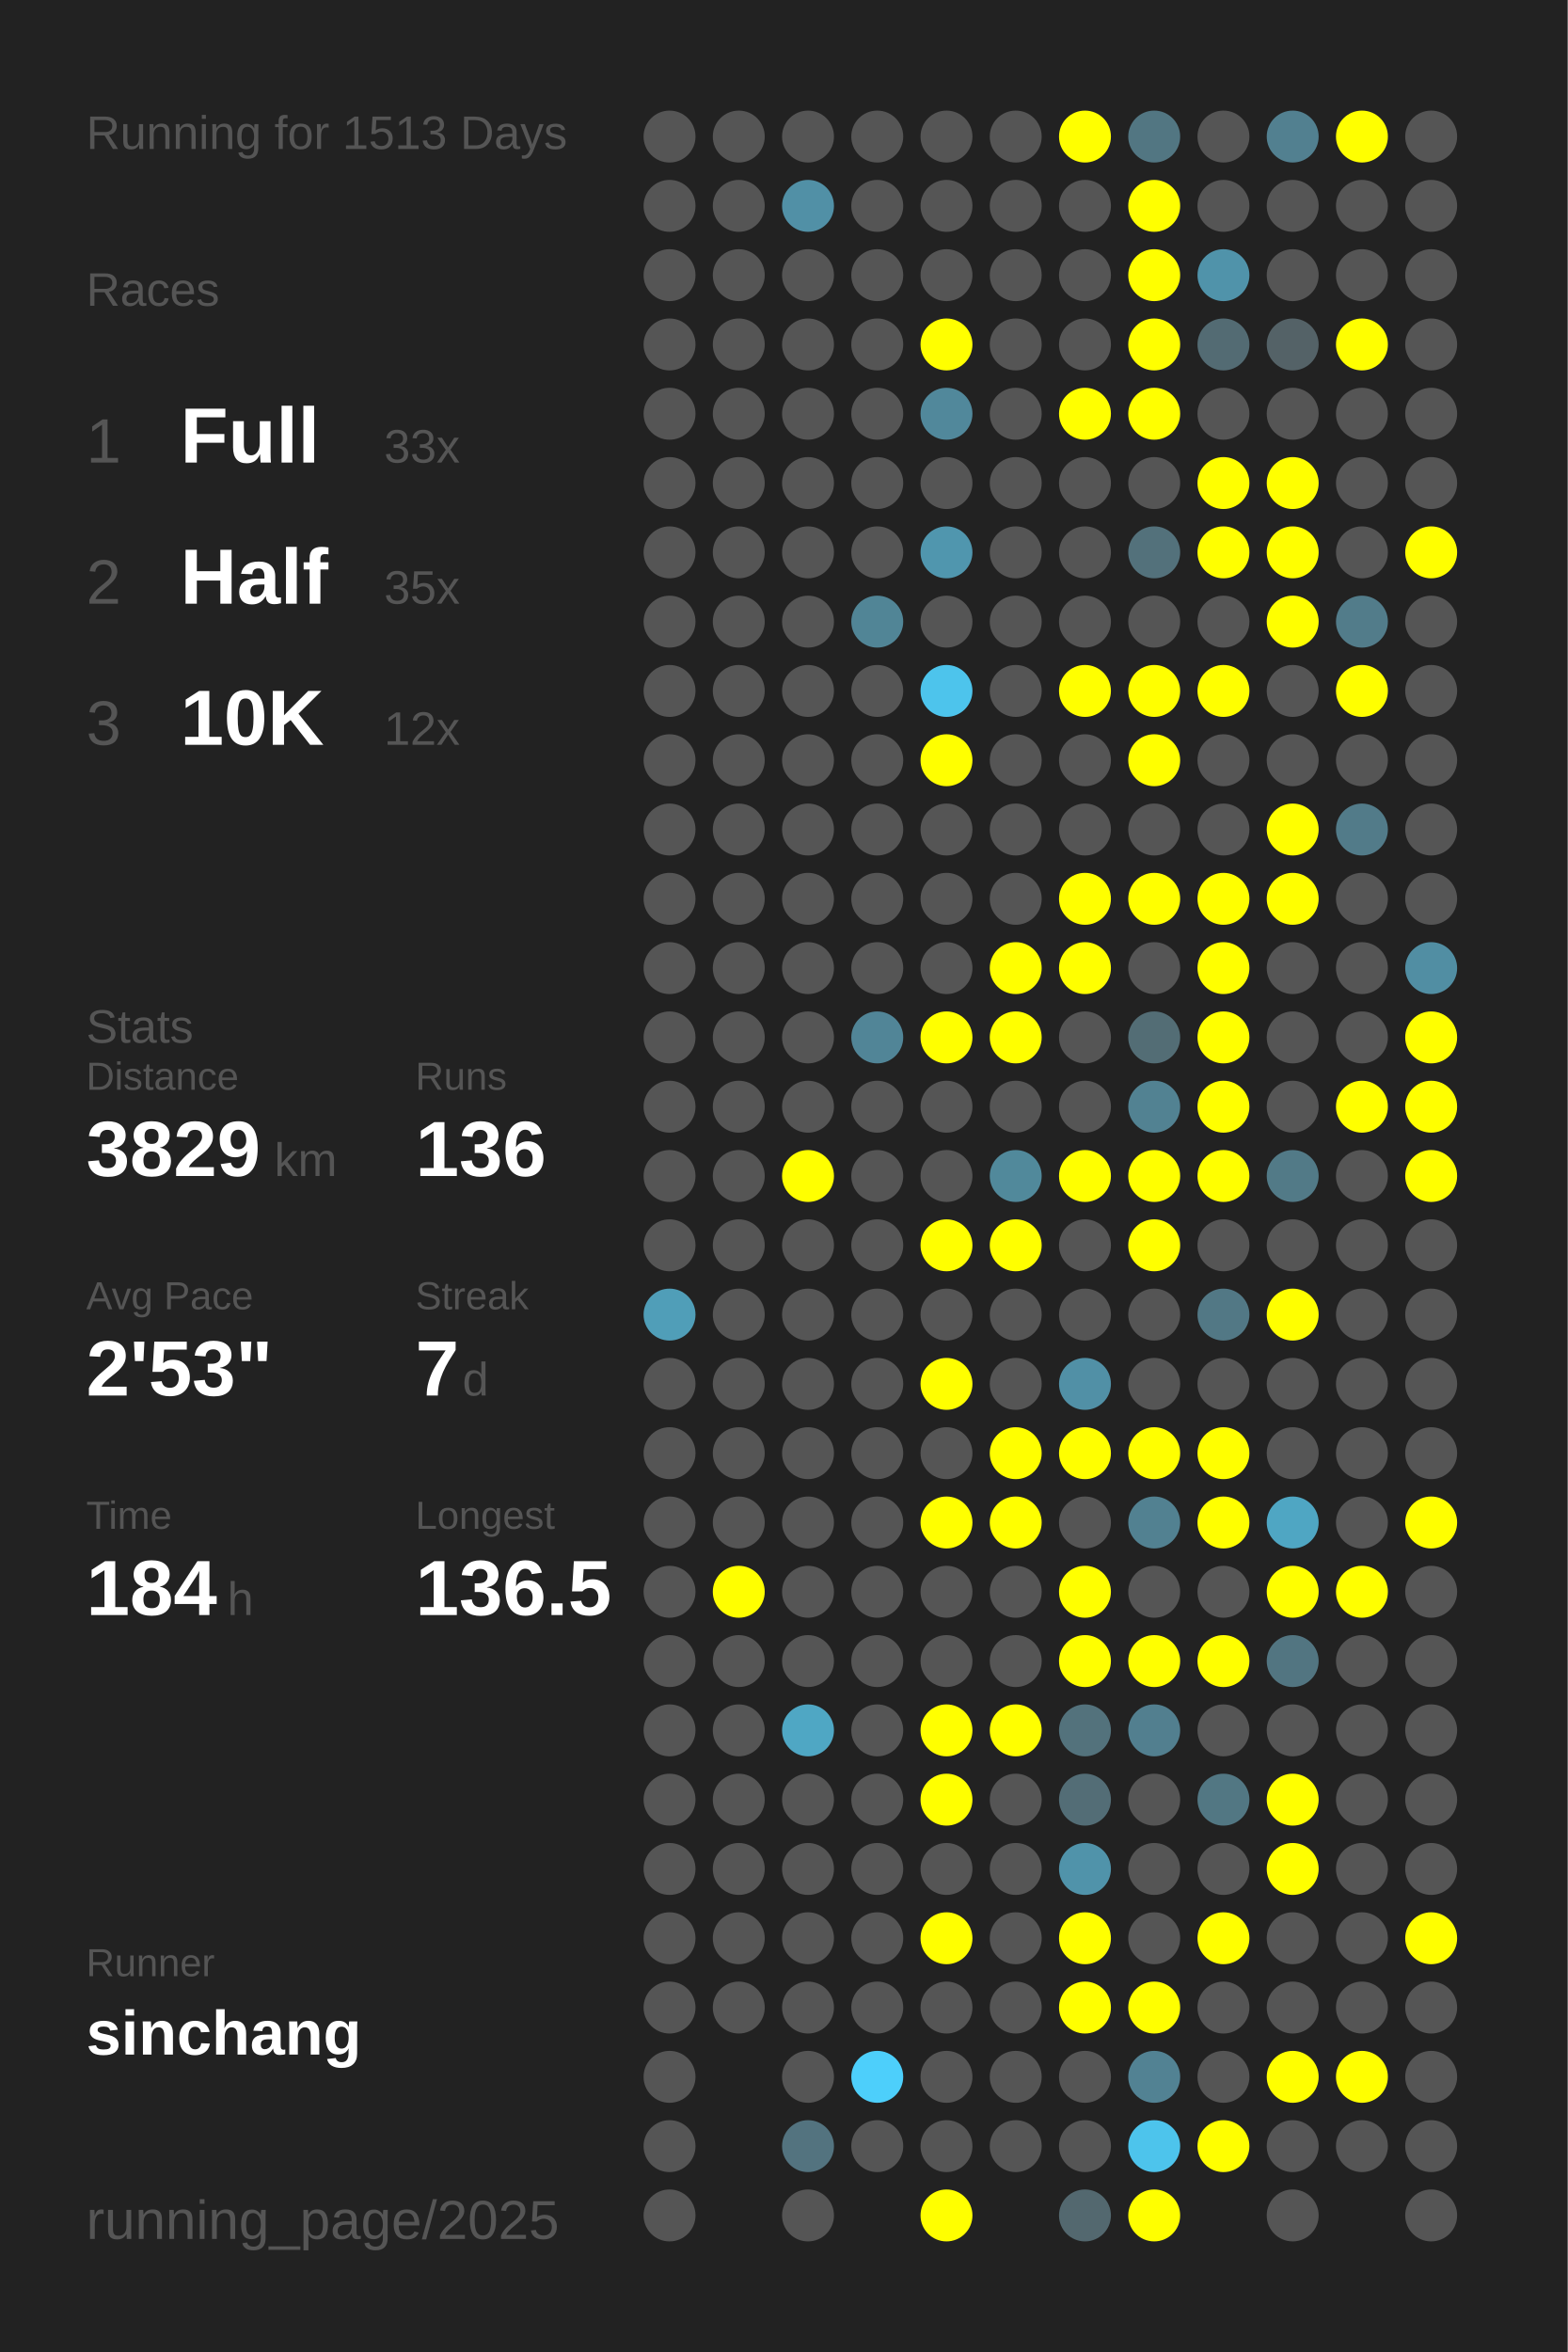
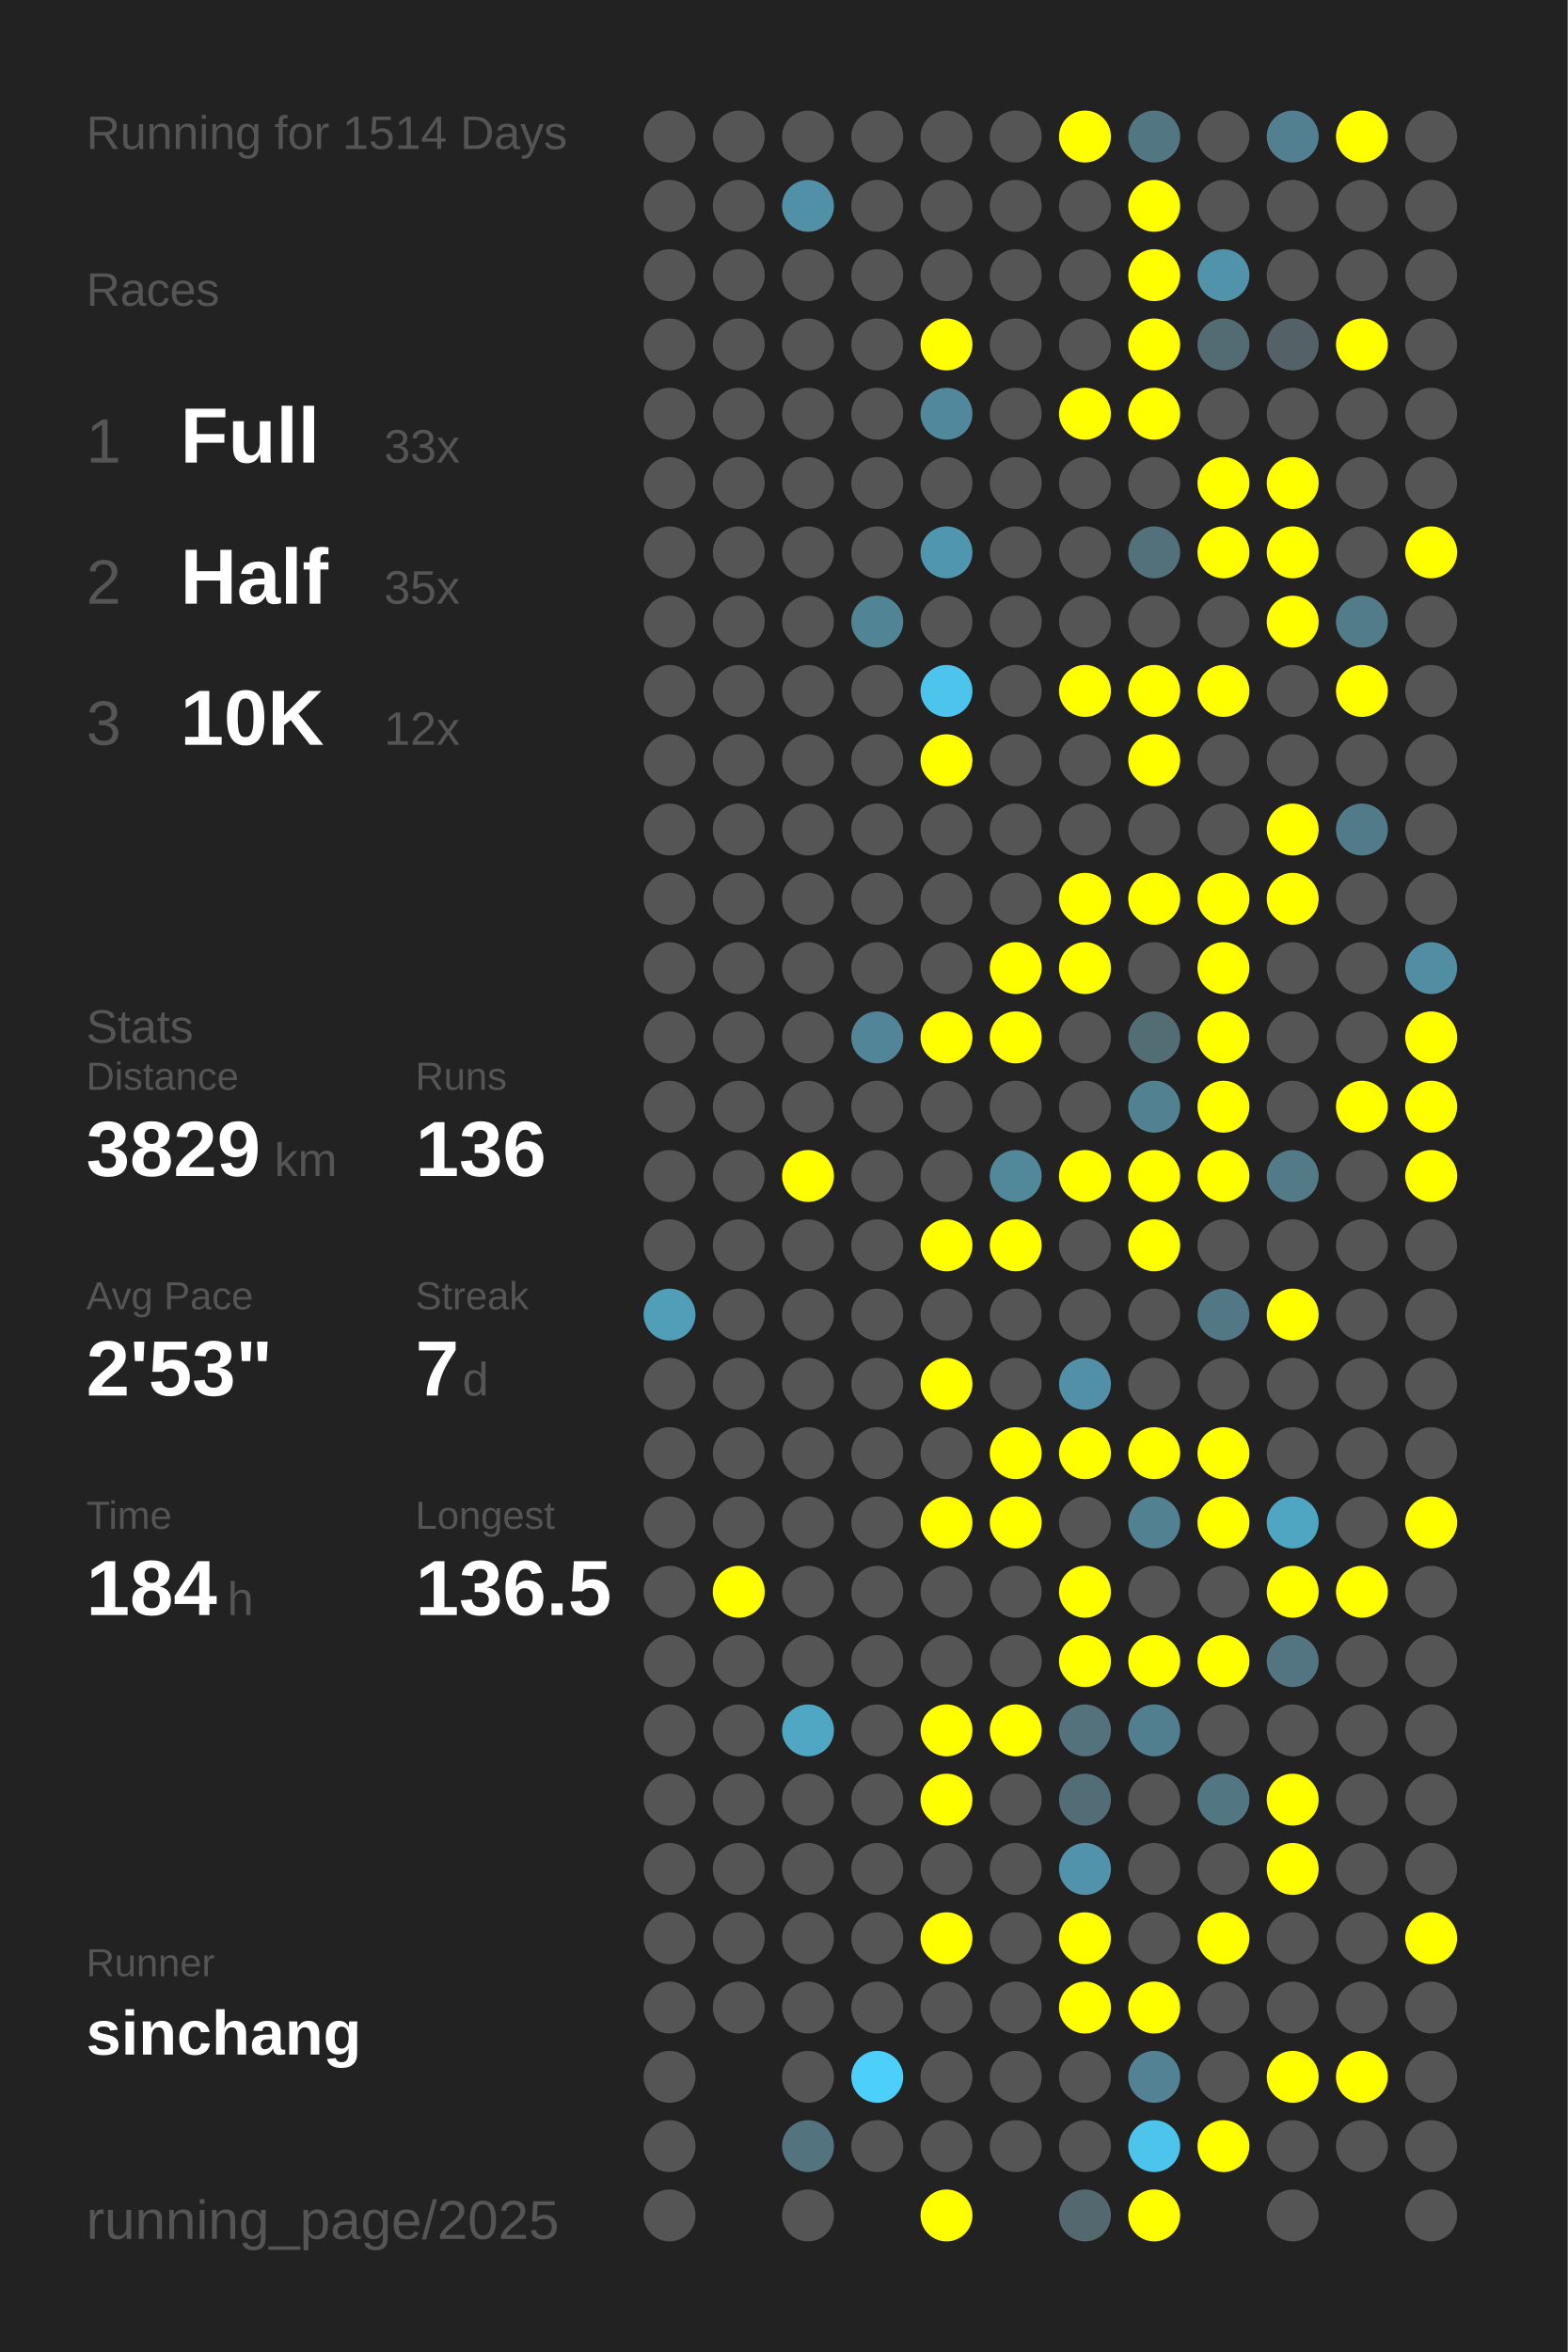
<svg xmlns="http://www.w3.org/2000/svg" baseProfile="full" height="300mm" version="1.1" viewBox="0,0,200,300" width="200mm">
  <defs />
  <rect fill="#222222" height="300" width="200" x="0" y="0" />
-   <text fill="#555555" style="font-size:6px; font-family:Arial;" x="11" y="19">Running for 1513 Days</text>
+   <text fill="#555555" style="font-size:6px; font-family:Arial;" x="11" y="19">Running for 1514 Days</text>
  <text fill="#555555" style="font-size:6px; font-family:Arial;" x="11" y="39">Races</text>
  <text fill="#555555" style="font-size:8px; font-family:Arial;" x="11" y="59">1</text>
  <text fill="#FFFFFF" style="font-size:10px; font-family:Arial; font-weight:bold;" x="23" y="59">Full</text>
  <text fill="#555555" style="font-size:6px; font-family:Arial;" x="49" y="59">33x</text>
  <text fill="#555555" style="font-size:8px; font-family:Arial;" x="11" y="77">2</text>
  <text fill="#FFFFFF" style="font-size:10px; font-family:Arial; font-weight:bold;" x="23" y="77">Half</text>
  <text fill="#555555" style="font-size:6px; font-family:Arial;" x="49" y="77">35x</text>
  <text fill="#555555" style="font-size:8px; font-family:Arial;" x="11" y="95">3</text>
  <text fill="#FFFFFF" style="font-size:10px; font-family:Arial; font-weight:bold;" x="23" y="95">10K</text>
  <text fill="#555555" style="font-size:6px; font-family:Arial;" x="49" y="95">12x</text>
  <text fill="#555555" style="font-size:6px; font-family:Arial;" x="11" y="133">Stats</text>
  <text fill="#555555" style="font-size:5px; font-family:Arial;" x="11" y="139">Distance</text>
  <text fill="#FFFFFF" style="font-size:10px; font-family:Arial; font-weight:bold;" x="11" y="150">3829</text>
  <text fill="#555555" style="font-size:6px; font-family:Arial;" x="35" y="150">km</text>
  <text fill="#555555" style="font-size:5px; font-family:Arial;" x="53" y="139">Runs</text>
  <text fill="#FFFFFF" style="font-size:10px; font-family:Arial; font-weight:bold;" x="53" y="150">136</text>
  <text fill="#555555" style="font-size:5px; font-family:Arial;" x="11" y="167">Avg Pace</text>
  <text fill="#FFFFFF" style="font-size:10px; font-family:Arial; font-weight:bold;" x="11" y="178">2'53"</text>
  <text fill="#555555" style="font-size:5px; font-family:Arial;" x="53" y="167">Streak</text>
  <text fill="#FFFFFF" style="font-size:10px; font-family:Arial; font-weight:bold;" x="53" y="178">7</text>
  <text fill="#555555" style="font-size:6px; font-family:Arial;" x="59" y="178">d</text>
  <text fill="#555555" style="font-size:5px; font-family:Arial;" x="11" y="195">Time</text>
  <text fill="#FFFFFF" style="font-size:10px; font-family:Arial; font-weight:bold;" x="11" y="206">184</text>
  <text fill="#555555" style="font-size:6px; font-family:Arial;" x="29" y="206">h</text>
  <text fill="#555555" style="font-size:5px; font-family:Arial;" x="53" y="195">Longest</text>
  <text fill="#FFFFFF" style="font-size:10px; font-family:Arial; font-weight:bold;" x="53" y="206">136.5</text>
  <text fill="#555555" style="font-size:5px; font-family:Arial;" x="11" y="252.065">Runner</text>
  <text fill="#FFFFFF" style="font-size:8px; font-family:Arial; font-weight:bold;" x="11" y="262.065">sinchang</text>
  <text fill="#555555" style="font-size:7px; font-family:Arial;" x="11" y="285.581">running_page/2025</text>
  <circle cx="85.417" cy="17.419" fill="#555555" r="3.312" />
  <circle cx="85.417" cy="26.258" fill="#555555" r="3.312" />
  <circle cx="85.417" cy="35.097" fill="#555555" r="3.312" />
  <circle cx="85.417" cy="43.935" fill="#555555" r="3.312" />
  <circle cx="85.417" cy="52.774" fill="#555555" r="3.312" />
  <circle cx="85.417" cy="61.613" fill="#555555" r="3.312" />
  <circle cx="85.417" cy="70.452" fill="#555555" r="3.312" />
  <circle cx="85.417" cy="79.29" fill="#555555" r="3.312" />
  <circle cx="85.417" cy="88.129" fill="#555555" r="3.312" />
  <circle cx="85.417" cy="96.968" fill="#555555" r="3.312" />
  <circle cx="85.417" cy="105.806" fill="#555555" r="3.312" />
  <circle cx="85.417" cy="114.645" fill="#555555" r="3.312" />
  <circle cx="85.417" cy="123.484" fill="#555555" r="3.312" />
  <circle cx="85.417" cy="132.323" fill="#555555" r="3.312" />
  <circle cx="85.417" cy="141.161" fill="#555555" r="3.312" />
  <circle cx="85.417" cy="150" fill="#555555" r="3.312" />
  <circle cx="85.417" cy="158.839" fill="#555555" r="3.312" />
  <circle cx="85.417" cy="167.677" fill="#509eb8" r="3.312" />
  <circle cx="85.417" cy="176.516" fill="#555555" r="3.312" />
  <circle cx="85.417" cy="185.355" fill="#555555" r="3.312" />
  <circle cx="85.417" cy="194.194" fill="#555555" r="3.312" />
  <circle cx="85.417" cy="203.032" fill="#555555" r="3.312" />
  <circle cx="85.417" cy="211.871" fill="#555555" r="3.312" />
  <circle cx="85.417" cy="220.71" fill="#555555" r="3.312" />
  <circle cx="85.417" cy="229.548" fill="#555555" r="3.312" />
  <circle cx="85.417" cy="238.387" fill="#555555" r="3.312" />
  <circle cx="85.417" cy="247.226" fill="#555555" r="3.312" />
  <circle cx="85.417" cy="256.065" fill="#555555" r="3.312" />
  <circle cx="85.417" cy="264.903" fill="#555555" r="3.312" />
  <circle cx="85.417" cy="273.742" fill="#555555" r="3.312" />
  <circle cx="85.417" cy="282.581" fill="#555555" r="3.312" />
  <circle cx="94.25" cy="17.419" fill="#555555" r="3.312" />
  <circle cx="94.25" cy="26.258" fill="#555555" r="3.312" />
  <circle cx="94.25" cy="35.097" fill="#555555" r="3.312" />
  <circle cx="94.25" cy="43.935" fill="#555555" r="3.312" />
  <circle cx="94.25" cy="52.774" fill="#555555" r="3.312" />
  <circle cx="94.25" cy="61.613" fill="#555555" r="3.312" />
  <circle cx="94.25" cy="70.452" fill="#555555" r="3.312" />
  <circle cx="94.25" cy="79.29" fill="#555555" r="3.312" />
  <circle cx="94.25" cy="88.129" fill="#555555" r="3.312" />
  <circle cx="94.25" cy="96.968" fill="#555555" r="3.312" />
  <circle cx="94.25" cy="105.806" fill="#555555" r="3.312" />
  <circle cx="94.25" cy="114.645" fill="#555555" r="3.312" />
  <circle cx="94.25" cy="123.484" fill="#555555" r="3.312" />
  <circle cx="94.25" cy="132.323" fill="#555555" r="3.312" />
  <circle cx="94.25" cy="141.161" fill="#555555" r="3.312" />
  <circle cx="94.25" cy="150" fill="#555555" r="3.312" />
  <circle cx="94.25" cy="158.839" fill="#555555" r="3.312" />
  <circle cx="94.25" cy="167.677" fill="#555555" r="3.312" />
  <circle cx="94.25" cy="176.516" fill="#555555" r="3.312" />
  <circle cx="94.25" cy="185.355" fill="#555555" r="3.312" />
  <circle cx="94.25" cy="194.194" fill="#555555" r="3.312" />
  <circle cx="94.25" cy="203.032" fill="#FFFF00" r="3.312" />
  <circle cx="94.25" cy="211.871" fill="#555555" r="3.312" />
  <circle cx="94.25" cy="220.71" fill="#555555" r="3.312" />
  <circle cx="94.25" cy="229.548" fill="#555555" r="3.312" />
  <circle cx="94.25" cy="238.387" fill="#555555" r="3.312" />
  <circle cx="94.25" cy="247.226" fill="#555555" r="3.312" />
  <circle cx="94.25" cy="256.065" fill="#555555" r="3.312" />
  <circle cx="103.083" cy="17.419" fill="#555555" r="3.312" />
  <circle cx="103.083" cy="26.258" fill="#5190a6" r="3.312" />
  <circle cx="103.083" cy="35.097" fill="#555555" r="3.312" />
  <circle cx="103.083" cy="43.935" fill="#555555" r="3.312" />
  <circle cx="103.083" cy="52.774" fill="#555555" r="3.312" />
  <circle cx="103.083" cy="61.613" fill="#555555" r="3.312" />
  <circle cx="103.083" cy="70.452" fill="#555555" r="3.312" />
  <circle cx="103.083" cy="79.29" fill="#555555" r="3.312" />
  <circle cx="103.083" cy="88.129" fill="#555555" r="3.312" />
  <circle cx="103.083" cy="96.968" fill="#555555" r="3.312" />
  <circle cx="103.083" cy="105.806" fill="#555555" r="3.312" />
  <circle cx="103.083" cy="114.645" fill="#555555" r="3.312" />
  <circle cx="103.083" cy="123.484" fill="#555555" r="3.312" />
  <circle cx="103.083" cy="132.323" fill="#555555" r="3.312" />
  <circle cx="103.083" cy="141.161" fill="#555555" r="3.312" />
  <circle cx="103.083" cy="150" fill="#FFFF00" r="3.312" />
  <circle cx="103.083" cy="158.839" fill="#555555" r="3.312" />
  <circle cx="103.083" cy="167.677" fill="#555555" r="3.312" />
  <circle cx="103.083" cy="176.516" fill="#555555" r="3.312" />
  <circle cx="103.083" cy="185.355" fill="#555555" r="3.312" />
  <circle cx="103.083" cy="194.194" fill="#555555" r="3.312" />
  <circle cx="103.083" cy="203.032" fill="#555555" r="3.312" />
  <circle cx="103.083" cy="211.871" fill="#555555" r="3.312" />
  <circle cx="103.083" cy="220.71" fill="#4fa7c4" r="3.312" />
  <circle cx="103.083" cy="229.548" fill="#555555" r="3.312" />
  <circle cx="103.083" cy="238.387" fill="#555555" r="3.312" />
  <circle cx="103.083" cy="247.226" fill="#555555" r="3.312" />
  <circle cx="103.083" cy="256.065" fill="#555555" r="3.312" />
  <circle cx="103.083" cy="264.903" fill="#555555" r="3.312" />
  <circle cx="103.083" cy="273.742" fill="#53737f" r="3.312" />
  <circle cx="103.083" cy="282.581" fill="#555555" r="3.312" />
  <circle cx="111.917" cy="17.419" fill="#555555" r="3.312" />
  <circle cx="111.917" cy="26.258" fill="#555555" r="3.312" />
  <circle cx="111.917" cy="35.097" fill="#555555" r="3.312" />
  <circle cx="111.917" cy="43.935" fill="#555555" r="3.312" />
  <circle cx="111.917" cy="52.774" fill="#555555" r="3.312" />
  <circle cx="111.917" cy="61.613" fill="#555555" r="3.312" />
  <circle cx="111.917" cy="70.452" fill="#555555" r="3.312" />
  <circle cx="111.917" cy="79.29" fill="#518596" r="3.312" />
  <circle cx="111.917" cy="88.129" fill="#555555" r="3.312" />
  <circle cx="111.917" cy="96.968" fill="#555555" r="3.312" />
  <circle cx="111.917" cy="105.806" fill="#555555" r="3.312" />
  <circle cx="111.917" cy="114.645" fill="#555555" r="3.312" />
  <circle cx="111.917" cy="123.484" fill="#555555" r="3.312" />
  <circle cx="111.917" cy="132.323" fill="#518597" r="3.312" />
  <circle cx="111.917" cy="141.161" fill="#555555" r="3.312" />
  <circle cx="111.917" cy="150" fill="#555555" r="3.312" />
  <circle cx="111.917" cy="158.839" fill="#555555" r="3.312" />
  <circle cx="111.917" cy="167.677" fill="#555555" r="3.312" />
  <circle cx="111.917" cy="176.516" fill="#555555" r="3.312" />
  <circle cx="111.917" cy="185.355" fill="#555555" r="3.312" />
  <circle cx="111.917" cy="194.194" fill="#555555" r="3.312" />
  <circle cx="111.917" cy="203.032" fill="#555555" r="3.312" />
  <circle cx="111.917" cy="211.871" fill="#555555" r="3.312" />
  <circle cx="111.917" cy="220.71" fill="#555555" r="3.312" />
  <circle cx="111.917" cy="229.548" fill="#555555" r="3.312" />
  <circle cx="111.917" cy="238.387" fill="#555555" r="3.312" />
  <circle cx="111.917" cy="247.226" fill="#555555" r="3.312" />
  <circle cx="111.917" cy="256.065" fill="#555555" r="3.312" />
  <circle cx="111.917" cy="264.903" fill="#4dcffb" r="3.312" />
  <circle cx="111.917" cy="273.742" fill="#555555" r="3.312" />
  <circle cx="120.75" cy="17.419" fill="#555555" r="3.312" />
  <circle cx="120.75" cy="26.258" fill="#555555" r="3.312" />
  <circle cx="120.75" cy="35.097" fill="#555555" r="3.312" />
  <circle cx="120.75" cy="43.935" fill="#FFFF00" r="3.312" />
  <circle cx="120.75" cy="52.774" fill="#51889b" r="3.312" />
  <circle cx="120.75" cy="61.613" fill="#555555" r="3.312" />
  <circle cx="120.75" cy="70.452" fill="#5096ae" r="3.312" />
  <circle cx="120.75" cy="79.29" fill="#555555" r="3.312" />
  <circle cx="120.75" cy="88.129" fill="#4dc4ec" r="3.312" />
  <circle cx="120.75" cy="96.968" fill="#FFFF00" r="3.312" />
  <circle cx="120.75" cy="105.806" fill="#555555" r="3.312" />
  <circle cx="120.75" cy="114.645" fill="#555555" r="3.312" />
  <circle cx="120.75" cy="123.484" fill="#555555" r="3.312" />
  <circle cx="120.75" cy="132.323" fill="#FFFF00" r="3.312" />
  <circle cx="120.75" cy="141.161" fill="#555555" r="3.312" />
  <circle cx="120.75" cy="150" fill="#555555" r="3.312" />
  <circle cx="120.75" cy="158.839" fill="#FFFF00" r="3.312" />
  <circle cx="120.75" cy="167.677" fill="#555555" r="3.312" />
  <circle cx="120.75" cy="176.516" fill="#FFFF00" r="3.312" />
  <circle cx="120.75" cy="185.355" fill="#555555" r="3.312" />
  <circle cx="120.75" cy="194.194" fill="#FFFF00" r="3.312" />
  <circle cx="120.75" cy="203.032" fill="#555555" r="3.312" />
  <circle cx="120.75" cy="211.871" fill="#555555" r="3.312" />
  <circle cx="120.75" cy="220.71" fill="#FFFF00" r="3.312" />
  <circle cx="120.75" cy="229.548" fill="#FFFF00" r="3.312" />
  <circle cx="120.75" cy="238.387" fill="#555555" r="3.312" />
  <circle cx="120.75" cy="247.226" fill="#FFFF00" r="3.312" />
  <circle cx="120.75" cy="256.065" fill="#555555" r="3.312" />
  <circle cx="120.75" cy="264.903" fill="#555555" r="3.312" />
  <circle cx="120.75" cy="273.742" fill="#555555" r="3.312" />
  <circle cx="120.75" cy="282.581" fill="#FFFF00" r="3.312" />
  <circle cx="129.583" cy="17.419" fill="#555555" r="3.312" />
  <circle cx="129.583" cy="26.258" fill="#555555" r="3.312" />
  <circle cx="129.583" cy="35.097" fill="#555555" r="3.312" />
  <circle cx="129.583" cy="43.935" fill="#555555" r="3.312" />
  <circle cx="129.583" cy="52.774" fill="#555555" r="3.312" />
  <circle cx="129.583" cy="61.613" fill="#555555" r="3.312" />
  <circle cx="129.583" cy="70.452" fill="#555555" r="3.312" />
  <circle cx="129.583" cy="79.29" fill="#555555" r="3.312" />
  <circle cx="129.583" cy="88.129" fill="#555555" r="3.312" />
  <circle cx="129.583" cy="96.968" fill="#555555" r="3.312" />
  <circle cx="129.583" cy="105.806" fill="#555555" r="3.312" />
  <circle cx="129.583" cy="114.645" fill="#555555" r="3.312" />
  <circle cx="129.583" cy="123.484" fill="#FFFF00" r="3.312" />
  <circle cx="129.583" cy="132.323" fill="#FFFF00" r="3.312" />
  <circle cx="129.583" cy="141.161" fill="#555555" r="3.312" />
  <circle cx="129.583" cy="150" fill="#51899b" r="3.312" />
  <circle cx="129.583" cy="158.839" fill="#FFFF00" r="3.312" />
  <circle cx="129.583" cy="167.677" fill="#555555" r="3.312" />
  <circle cx="129.583" cy="176.516" fill="#555555" r="3.312" />
  <circle cx="129.583" cy="185.355" fill="#FFFF00" r="3.312" />
  <circle cx="129.583" cy="194.194" fill="#FFFF00" r="3.312" />
  <circle cx="129.583" cy="203.032" fill="#555555" r="3.312" />
  <circle cx="129.583" cy="211.871" fill="#555555" r="3.312" />
  <circle cx="129.583" cy="220.71" fill="#FFFF00" r="3.312" />
  <circle cx="129.583" cy="229.548" fill="#555555" r="3.312" />
  <circle cx="129.583" cy="238.387" fill="#555555" r="3.312" />
  <circle cx="129.583" cy="247.226" fill="#555555" r="3.312" />
  <circle cx="129.583" cy="256.065" fill="#555555" r="3.312" />
  <circle cx="129.583" cy="264.903" fill="#555555" r="3.312" />
  <circle cx="129.583" cy="273.742" fill="#555555" r="3.312" />
  <circle cx="138.417" cy="17.419" fill="#FFFF00" r="3.312" />
  <circle cx="138.417" cy="26.258" fill="#555555" r="3.312" />
  <circle cx="138.417" cy="35.097" fill="#555555" r="3.312" />
  <circle cx="138.417" cy="43.935" fill="#555555" r="3.312" />
  <circle cx="138.417" cy="52.774" fill="#FFFF00" r="3.312" />
  <circle cx="138.417" cy="61.613" fill="#555555" r="3.312" />
  <circle cx="138.417" cy="70.452" fill="#555555" r="3.312" />
  <circle cx="138.417" cy="79.29" fill="#555555" r="3.312" />
  <circle cx="138.417" cy="88.129" fill="#FFFF00" r="3.312" />
  <circle cx="138.417" cy="96.968" fill="#555555" r="3.312" />
  <circle cx="138.417" cy="105.806" fill="#555555" r="3.312" />
  <circle cx="138.417" cy="114.645" fill="#FFFF00" r="3.312" />
  <circle cx="138.417" cy="123.484" fill="#FFFF00" r="3.312" />
  <circle cx="138.417" cy="132.323" fill="#555555" r="3.312" />
  <circle cx="138.417" cy="141.161" fill="#555555" r="3.312" />
  <circle cx="138.417" cy="150" fill="#FFFF00" r="3.312" />
  <circle cx="138.417" cy="158.839" fill="#555555" r="3.312" />
  <circle cx="138.417" cy="167.677" fill="#555555" r="3.312" />
  <circle cx="138.417" cy="176.516" fill="#5190a6" r="3.312" />
  <circle cx="138.417" cy="185.355" fill="#FFFF00" r="3.312" />
  <circle cx="138.417" cy="194.194" fill="#555555" r="3.312" />
  <circle cx="138.417" cy="203.032" fill="#FFFF00" r="3.312" />
  <circle cx="138.417" cy="211.871" fill="#FFFF00" r="3.312" />
  <circle cx="138.417" cy="220.71" fill="#53727c" r="3.312" />
  <circle cx="138.417" cy="229.548" fill="#536d76" r="3.312" />
  <circle cx="138.417" cy="238.387" fill="#5093aa" r="3.312" />
  <circle cx="138.417" cy="247.226" fill="#FFFF00" r="3.312" />
  <circle cx="138.417" cy="256.065" fill="#FFFF00" r="3.312" />
  <circle cx="138.417" cy="264.903" fill="#555555" r="3.312" />
  <circle cx="138.417" cy="273.742" fill="#555555" r="3.312" />
  <circle cx="138.417" cy="282.581" fill="#53686f" r="3.312" />
  <circle cx="147.25" cy="17.419" fill="#527682" r="3.312" />
  <circle cx="147.25" cy="26.258" fill="#FFFF00" r="3.312" />
  <circle cx="147.25" cy="35.097" fill="#FFFF00" r="3.312" />
  <circle cx="147.25" cy="43.935" fill="#FFFF00" r="3.312" />
  <circle cx="147.25" cy="52.774" fill="#FFFF00" r="3.312" />
  <circle cx="147.25" cy="61.613" fill="#555555" r="3.312" />
  <circle cx="147.25" cy="70.452" fill="#53717b" r="3.312" />
  <circle cx="147.25" cy="79.29" fill="#555555" r="3.312" />
  <circle cx="147.25" cy="88.129" fill="#FFFF00" r="3.312" />
  <circle cx="147.25" cy="96.968" fill="#FFFF00" r="3.312" />
  <circle cx="147.25" cy="105.806" fill="#555555" r="3.312" />
  <circle cx="147.25" cy="114.645" fill="#FFFF00" r="3.312" />
  <circle cx="147.25" cy="123.484" fill="#555555" r="3.312" />
  <circle cx="147.25" cy="132.323" fill="#536d75" r="3.312" />
  <circle cx="147.25" cy="141.161" fill="#528292" r="3.312" />
  <circle cx="147.25" cy="150" fill="#FFFF00" r="3.312" />
  <circle cx="147.25" cy="158.839" fill="#FFFF00" r="3.312" />
  <circle cx="147.25" cy="167.677" fill="#555555" r="3.312" />
  <circle cx="147.25" cy="176.516" fill="#555555" r="3.312" />
  <circle cx="147.25" cy="185.355" fill="#FFFF00" r="3.312" />
  <circle cx="147.25" cy="194.194" fill="#528191" r="3.312" />
  <circle cx="147.25" cy="203.032" fill="#555555" r="3.312" />
  <circle cx="147.25" cy="211.871" fill="#FFFF00" r="3.312" />
  <circle cx="147.25" cy="220.71" fill="#527f8f" r="3.312" />
  <circle cx="147.25" cy="229.548" fill="#555555" r="3.312" />
  <circle cx="147.25" cy="238.387" fill="#555555" r="3.312" />
  <circle cx="147.25" cy="247.226" fill="#555555" r="3.312" />
  <circle cx="147.25" cy="256.065" fill="#FFFF00" r="3.312" />
  <circle cx="147.25" cy="264.903" fill="#528293" r="3.312" />
  <circle cx="147.25" cy="273.742" fill="#4dc4ec" r="3.312" />
  <circle cx="147.25" cy="282.581" fill="#FFFF00" r="3.312" />
  <circle cx="156.083" cy="17.419" fill="#555555" r="3.312" />
  <circle cx="156.083" cy="26.258" fill="#555555" r="3.312" />
  <circle cx="156.083" cy="35.097" fill="#5093aa" r="3.312" />
  <circle cx="156.083" cy="43.935" fill="#536b73" r="3.312" />
  <circle cx="156.083" cy="52.774" fill="#555555" r="3.312" />
  <circle cx="156.083" cy="61.613" fill="#FFFF00" r="3.312" />
  <circle cx="156.083" cy="70.452" fill="#FFFF00" r="3.312" />
  <circle cx="156.083" cy="79.29" fill="#555555" r="3.312" />
  <circle cx="156.083" cy="88.129" fill="#FFFF00" r="3.312" />
  <circle cx="156.083" cy="96.968" fill="#555555" r="3.312" />
  <circle cx="156.083" cy="105.806" fill="#555555" r="3.312" />
  <circle cx="156.083" cy="114.645" fill="#FFFF00" r="3.312" />
  <circle cx="156.083" cy="123.484" fill="#FFFF00" r="3.312" />
  <circle cx="156.083" cy="132.323" fill="#FFFF00" r="3.312" />
  <circle cx="156.083" cy="141.161" fill="#FFFF00" r="3.312" />
  <circle cx="156.083" cy="150" fill="#FFFF00" r="3.312" />
  <circle cx="156.083" cy="158.839" fill="#555555" r="3.312" />
  <circle cx="156.083" cy="167.677" fill="#527885" r="3.312" />
  <circle cx="156.083" cy="176.516" fill="#555555" r="3.312" />
  <circle cx="156.083" cy="185.355" fill="#FFFF00" r="3.312" />
  <circle cx="156.083" cy="194.194" fill="#FFFF00" r="3.312" />
  <circle cx="156.083" cy="203.032" fill="#555555" r="3.312" />
  <circle cx="156.083" cy="211.871" fill="#FFFF00" r="3.312" />
  <circle cx="156.083" cy="220.71" fill="#555555" r="3.312" />
  <circle cx="156.083" cy="229.548" fill="#527783" r="3.312" />
  <circle cx="156.083" cy="238.387" fill="#555555" r="3.312" />
  <circle cx="156.083" cy="247.226" fill="#FFFF00" r="3.312" />
  <circle cx="156.083" cy="256.065" fill="#555555" r="3.312" />
  <circle cx="156.083" cy="264.903" fill="#555555" r="3.312" />
  <circle cx="156.083" cy="273.742" fill="#FFFF00" r="3.312" />
  <circle cx="164.917" cy="17.419" fill="#528090" r="3.312" />
  <circle cx="164.917" cy="26.258" fill="#555555" r="3.312" />
  <circle cx="164.917" cy="35.097" fill="#555555" r="3.312" />
  <circle cx="164.917" cy="43.935" fill="#546267" r="3.312" />
  <circle cx="164.917" cy="52.774" fill="#555555" r="3.312" />
  <circle cx="164.917" cy="61.613" fill="#FFFF00" r="3.312" />
  <circle cx="164.917" cy="70.452" fill="#FFFF00" r="3.312" />
  <circle cx="164.917" cy="79.29" fill="#FFFF00" r="3.312" />
  <circle cx="164.917" cy="88.129" fill="#555555" r="3.312" />
  <circle cx="164.917" cy="96.968" fill="#555555" r="3.312" />
  <circle cx="164.917" cy="105.806" fill="#FFFF00" r="3.312" />
  <circle cx="164.917" cy="114.645" fill="#FFFF00" r="3.312" />
  <circle cx="164.917" cy="123.484" fill="#555555" r="3.312" />
  <circle cx="164.917" cy="132.323" fill="#555555" r="3.312" />
  <circle cx="164.917" cy="141.161" fill="#555555" r="3.312" />
  <circle cx="164.917" cy="150" fill="#527a87" r="3.312" />
  <circle cx="164.917" cy="158.839" fill="#555555" r="3.312" />
  <circle cx="164.917" cy="167.677" fill="#FFFF00" r="3.312" />
  <circle cx="164.917" cy="176.516" fill="#555555" r="3.312" />
  <circle cx="164.917" cy="185.355" fill="#555555" r="3.312" />
  <circle cx="164.917" cy="194.194" fill="#4fa6c3" r="3.312" />
  <circle cx="164.917" cy="203.032" fill="#FFFF00" r="3.312" />
  <circle cx="164.917" cy="211.871" fill="#527581" r="3.312" />
  <circle cx="164.917" cy="220.71" fill="#555555" r="3.312" />
  <circle cx="164.917" cy="229.548" fill="#FFFF00" r="3.312" />
  <circle cx="164.917" cy="238.387" fill="#FFFF00" r="3.312" />
  <circle cx="164.917" cy="247.226" fill="#555555" r="3.312" />
  <circle cx="164.917" cy="256.065" fill="#555555" r="3.312" />
  <circle cx="164.917" cy="264.903" fill="#FFFF00" r="3.312" />
  <circle cx="164.917" cy="273.742" fill="#555555" r="3.312" />
  <circle cx="164.917" cy="282.581" fill="#555555" r="3.312" />
  <circle cx="173.75" cy="17.419" fill="#FFFF00" r="3.312" />
  <circle cx="173.75" cy="26.258" fill="#555555" r="3.312" />
  <circle cx="173.75" cy="35.097" fill="#555555" r="3.312" />
  <circle cx="173.75" cy="43.935" fill="#FFFF00" r="3.312" />
  <circle cx="173.75" cy="52.774" fill="#555555" r="3.312" />
  <circle cx="173.75" cy="61.613" fill="#555555" r="3.312" />
  <circle cx="173.75" cy="70.452" fill="#555555" r="3.312" />
  <circle cx="173.75" cy="79.29" fill="#527c8a" r="3.312" />
  <circle cx="173.75" cy="88.129" fill="#FFFF00" r="3.312" />
  <circle cx="173.75" cy="96.968" fill="#555555" r="3.312" />
  <circle cx="173.75" cy="105.806" fill="#527b89" r="3.312" />
  <circle cx="173.75" cy="114.645" fill="#555555" r="3.312" />
  <circle cx="173.75" cy="123.484" fill="#555555" r="3.312" />
  <circle cx="173.75" cy="132.323" fill="#555555" r="3.312" />
  <circle cx="173.75" cy="141.161" fill="#FFFF00" r="3.312" />
  <circle cx="173.75" cy="150" fill="#555555" r="3.312" />
  <circle cx="173.75" cy="158.839" fill="#555555" r="3.312" />
  <circle cx="173.75" cy="167.677" fill="#555555" r="3.312" />
  <circle cx="173.75" cy="176.516" fill="#555555" r="3.312" />
  <circle cx="173.75" cy="185.355" fill="#555555" r="3.312" />
  <circle cx="173.75" cy="194.194" fill="#555555" r="3.312" />
  <circle cx="173.75" cy="203.032" fill="#FFFF00" r="3.312" />
  <circle cx="173.75" cy="211.871" fill="#555555" r="3.312" />
  <circle cx="173.75" cy="220.71" fill="#555555" r="3.312" />
  <circle cx="173.75" cy="229.548" fill="#555555" r="3.312" />
  <circle cx="173.75" cy="238.387" fill="#555555" r="3.312" />
  <circle cx="173.75" cy="247.226" fill="#555555" r="3.312" />
  <circle cx="173.75" cy="256.065" fill="#555555" r="3.312" />
  <circle cx="173.75" cy="264.903" fill="#FFFF00" r="3.312" />
  <circle cx="173.75" cy="273.742" fill="#555555" r="3.312" />
  <circle cx="182.583" cy="17.419" fill="#555555" r="3.312" />
  <circle cx="182.583" cy="26.258" fill="#555555" r="3.312" />
  <circle cx="182.583" cy="35.097" fill="#555555" r="3.312" />
  <circle cx="182.583" cy="43.935" fill="#555555" r="3.312" />
  <circle cx="182.583" cy="52.774" fill="#555555" r="3.312" />
  <circle cx="182.583" cy="61.613" fill="#555555" r="3.312" />
  <circle cx="182.583" cy="70.452" fill="#FFFF00" r="3.312" />
  <circle cx="182.583" cy="79.29" fill="#555555" r="3.312" />
  <circle cx="182.583" cy="88.129" fill="#555555" r="3.312" />
  <circle cx="182.583" cy="96.968" fill="#555555" r="3.312" />
  <circle cx="182.583" cy="105.806" fill="#555555" r="3.312" />
  <circle cx="182.583" cy="114.645" fill="#555555" r="3.312" />
  <circle cx="182.583" cy="123.484" fill="#518ea3" r="3.312" />
  <circle cx="182.583" cy="132.323" fill="#FFFF00" r="3.312" />
  <circle cx="182.583" cy="141.161" fill="#FFFF00" r="3.312" />
  <circle cx="182.583" cy="150" fill="#FFFF00" r="3.312" />
  <circle cx="182.583" cy="158.839" fill="#555555" r="3.312" />
  <circle cx="182.583" cy="167.677" fill="#555555" r="3.312" />
  <circle cx="182.583" cy="176.516" fill="#555555" r="3.312" />
  <circle cx="182.583" cy="185.355" fill="#555555" r="3.312" />
  <circle cx="182.583" cy="194.194" fill="#FFFF00" r="3.312" />
  <circle cx="182.583" cy="203.032" fill="#555555" r="3.312" />
  <circle cx="182.583" cy="211.871" fill="#555555" r="3.312" />
  <circle cx="182.583" cy="220.71" fill="#555555" r="3.312" />
  <circle cx="182.583" cy="229.548" fill="#555555" r="3.312" />
  <circle cx="182.583" cy="238.387" fill="#555555" r="3.312" />
  <circle cx="182.583" cy="247.226" fill="#FFFF00" r="3.312" />
  <circle cx="182.583" cy="256.065" fill="#555555" r="3.312" />
  <circle cx="182.583" cy="264.903" fill="#555555" r="3.312" />
  <circle cx="182.583" cy="273.742" fill="#555555" r="3.312" />
  <circle cx="182.583" cy="282.581" fill="#555555" r="3.312" />
</svg>
